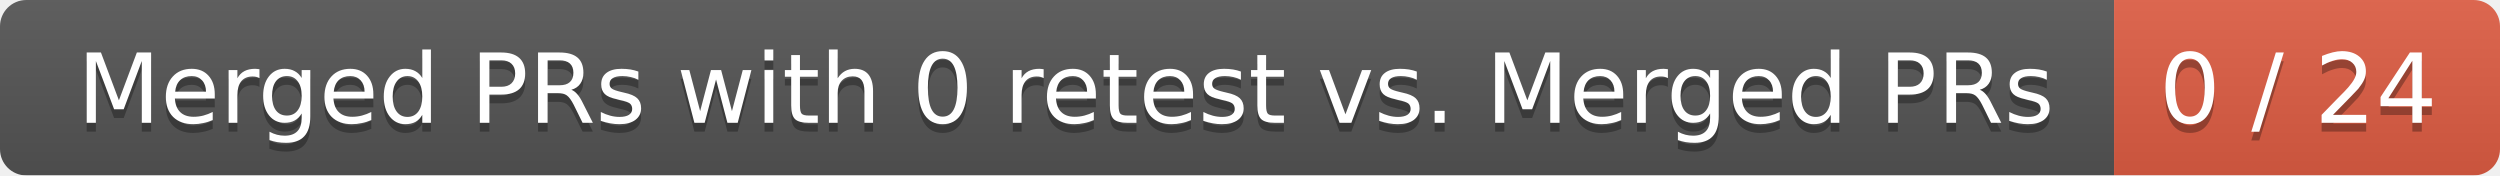
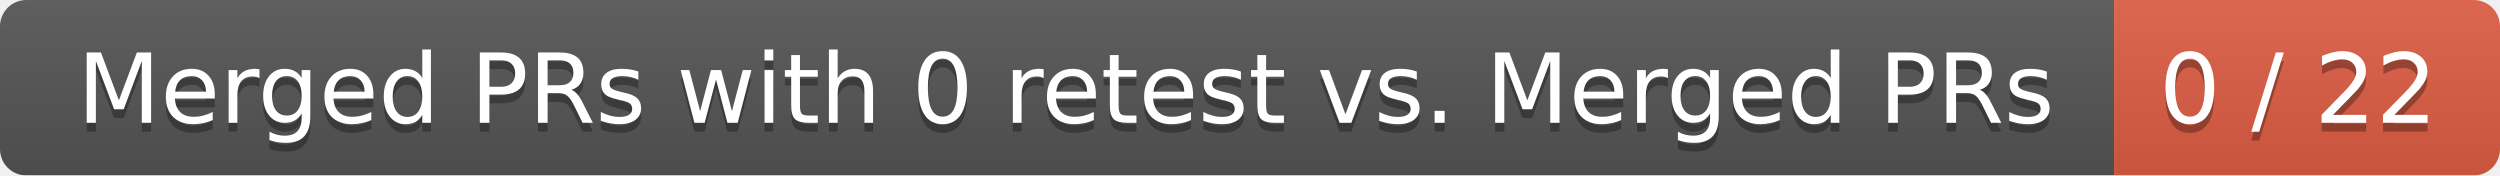
<svg xmlns="http://www.w3.org/2000/svg" width="285" height="20">
  <linearGradient id="smooth" x2="0" y2="100%">
    <stop offset="0" stop-color="#bbb" stop-opacity=".1" />
    <stop offset="1" stop-opacity=".1" />
  </linearGradient>
  <mask id="round">
    <rect width="285" height="20" rx="3" fill="#fff" />
  </mask>
  <g mask="url(#round)">
    <rect width="241" height="20" fill="#555" />
    <rect x="241" width="44" height="20" fill="#e05d44" />
    <rect width="285" height="20" fill="url(#smooth)" />
  </g>
  <g fill="#fff" text-anchor="middle" font-family="DejaVu Sans,Verdana,Geneva,sans-serif" font-size="11">
    <text x="121.5" y="15" fill="#010101" fill-opacity=".3">Merged PRs with 0 retest vs. Merged PRs</text>
    <text x="121.5" y="14">Merged PRs with 0 retest vs. Merged PRs</text>
-     <text x="262" y="15" fill="#010101" fill-opacity=".3">0 / 24</text>
-     <text x="262" y="14">0 / 24</text>
+     <text x="262" y="15" fill="#010101" fill-opacity=".3">0 / 22</text>
+     <text x="262" y="14">0 / 22</text>
  </g>
</svg>
